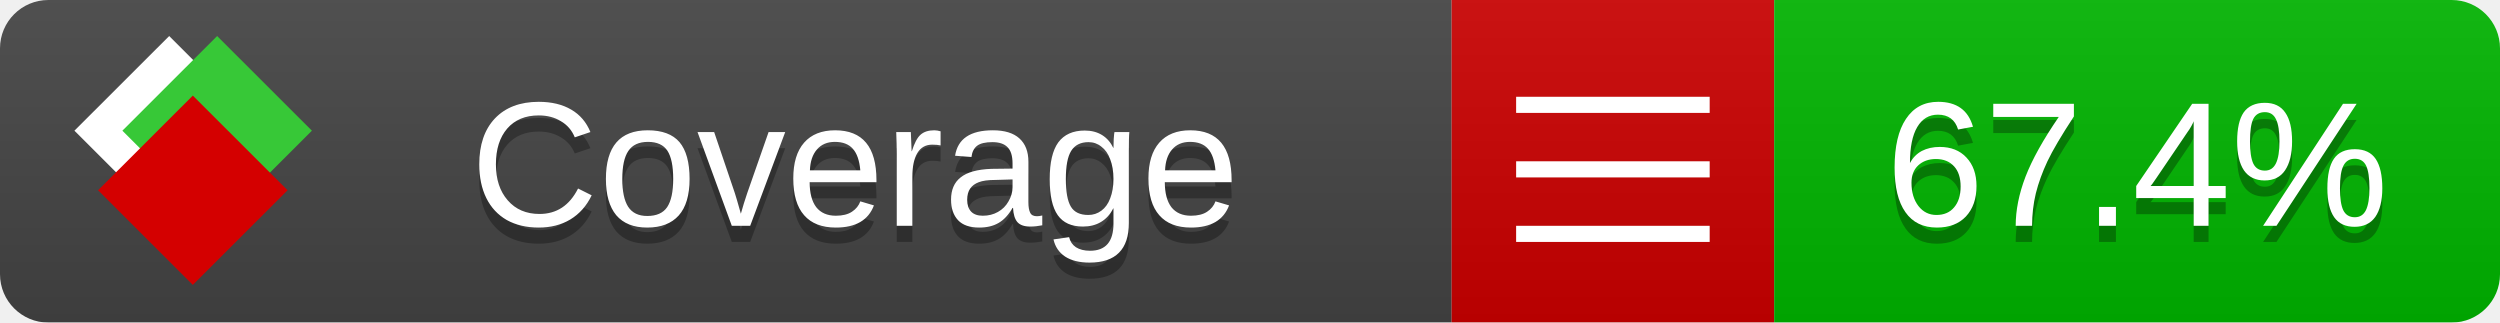
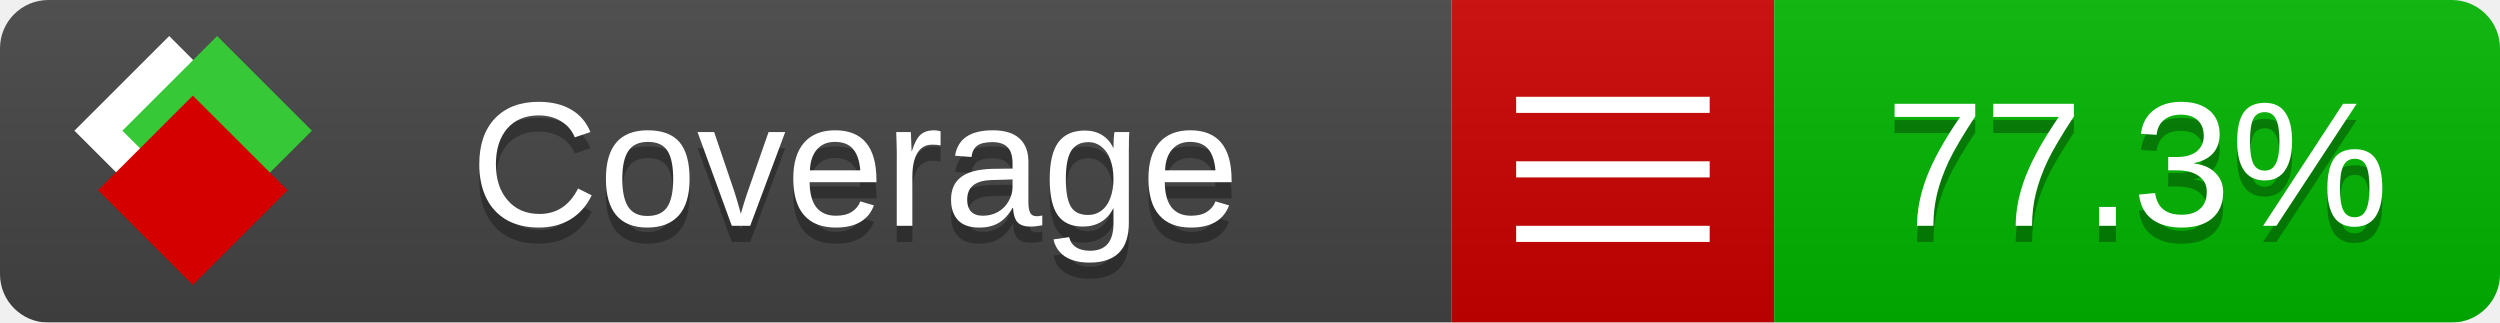
<svg xmlns="http://www.w3.org/2000/svg" xmlns:xlink="http://www.w3.org/1999/xlink" width="155" height="20">
  <style type="text/css">
          
            @keyframes fade1 {
                0% { visibility: visible; opacity: 1; }
               27% { visibility: visible; opacity: 1; }
               33% { visibility: hidden; opacity: 0; }
               60% { visibility: hidden; opacity: 0; }
               66% { visibility: hidden; opacity: 0; }
               93% { visibility: hidden; opacity: 0; }
              100% { visibility: visible; opacity: 1; }
            }
            @keyframes fade2 {
                0% { visibility: hidden; opacity: 0; }
               27% { visibility: hidden; opacity: 0; }
               33% { visibility: visible; opacity: 1; }
               60% { visibility: visible; opacity: 1; }
               66% { visibility: hidden; opacity: 0; }
               93% { visibility: hidden; opacity: 0; }
              100% { visibility: hidden; opacity: 0; }
            }
            @keyframes fade3 {
                0% { visibility: hidden; opacity: 0; }
               27% { visibility: hidden; opacity: 0; }
               33% { visibility: hidden; opacity: 0; }
               60% { visibility: hidden; opacity: 0; }
               66% { visibility: visible; opacity: 1; }
               93% { visibility: visible; opacity: 1; }
              100% { visibility: hidden; opacity: 0; }
            }
            .linecoverage {
                animation-duration: 15s;
                animation-name: fade1;
                animation-iteration-count: infinite;
            }
            .branchcoverage {
                animation-duration: 15s;
                animation-name: fade2;
                animation-iteration-count: infinite;
            }
            .methodcoverage {
                animation-duration: 15s;
                animation-name: fade3;
                animation-iteration-count: infinite;
            }
          
    </style>
  <defs>
    <linearGradient id="gradient" x2="0" y2="100%">
      <stop offset="0" stop-color="#bbb" stop-opacity=".1" />
      <stop offset="1" stop-opacity=".1" />
    </linearGradient>
    <linearGradient id="c">
      <stop offset="0" stop-color="#d40000" />
      <stop offset="1" stop-color="#ff2a2a" />
    </linearGradient>
    <linearGradient id="a">
      <stop offset="0" stop-color="#e0e0de" />
      <stop offset="1" stop-color="#fff" />
    </linearGradient>
    <linearGradient id="b">
      <stop offset="0" stop-color="#37c837" />
      <stop offset="1" stop-color="#217821" />
    </linearGradient>
    <linearGradient xlink:href="#a" id="e" x1="106.44" x2="69.96" y1="-11.96" y2="-46.84" gradientTransform="matrix(-.8426 -.00045 -.00045 -.8426 -94.27 -75.82)" gradientUnits="userSpaceOnUse" />
    <linearGradient xlink:href="#b" id="f" x1="56.19" x2="77.97" y1="-23.45" y2="10.62" gradientTransform="matrix(.8426 .00045 .00045 .8426 94.27 75.82)" gradientUnits="userSpaceOnUse" />
    <linearGradient xlink:href="#c" id="g" x1="79.98" x2="132.9" y1="10.79" y2="10.79" gradientTransform="matrix(.8426 .00045 .00045 .8426 94.27 75.82)" gradientUnits="userSpaceOnUse" />
    <mask id="mask">
      <rect width="155" height="20" rx="3" fill="#fff" />
    </mask>
    <g id="icon" transform="matrix(.04486 0 0 .04481 -.48 -.63)">
      <rect width="52.92" height="52.92" x="-109.72" y="-27.13" fill="url(#e)" transform="rotate(-135)" />
      <rect width="52.92" height="52.92" x="70.19" y="-39.18" fill="url(#f)" transform="rotate(45)" />
      <rect width="52.92" height="52.92" x="80.05" y="-15.74" fill="url(#g)" transform="rotate(45)" />
    </g>
  </defs>
  <g mask="url(#mask)">
    <rect x="0" y="0" width="90" height="20" fill="#444" />
    <rect x="90" y="0" width="20" height="20" fill="#c00" />
    <rect x="110" y="0" width="45" height="20" fill="#00B600" />
    <rect x="0" y="0" width="155" height="20" fill="url(#gradient)" />
  </g>
  <g>
    <path class="" stroke="#fff" d="M94 6.5 h12 M94 10.5 h12 M94 14.5 h12" />
  </g>
  <g fill="#fff" text-anchor="middle" font-family="Verdana,Arial,Geneva,sans-serif" font-size="11">
    <a xlink:href="https://github.com/danielpalme/ReportGenerator" target="_top">
      <use xlink:href="#icon" transform="translate(3,1) scale(3.5)" />
    </a>
    <text x="53" y="15" fill="#010101" fill-opacity=".3">Coverage</text>
    <text x="53" y="14" fill="#fff">Coverage</text>
-     <text class="" x="132.5" y="15" fill="#010101" fill-opacity=".3">67.4%</text>
-     <text class="" x="132.5" y="14">67.4%</text>
+     <text class="" x="132.5" y="15" fill="#010101" fill-opacity=".3">77.3%</text>
+     <text class="" x="132.5" y="14">77.3%</text>
  </g>
  <g>
    <rect class="" x="90" y="0" width="65" height="20" fill-opacity="0" />
  </g>
</svg>
